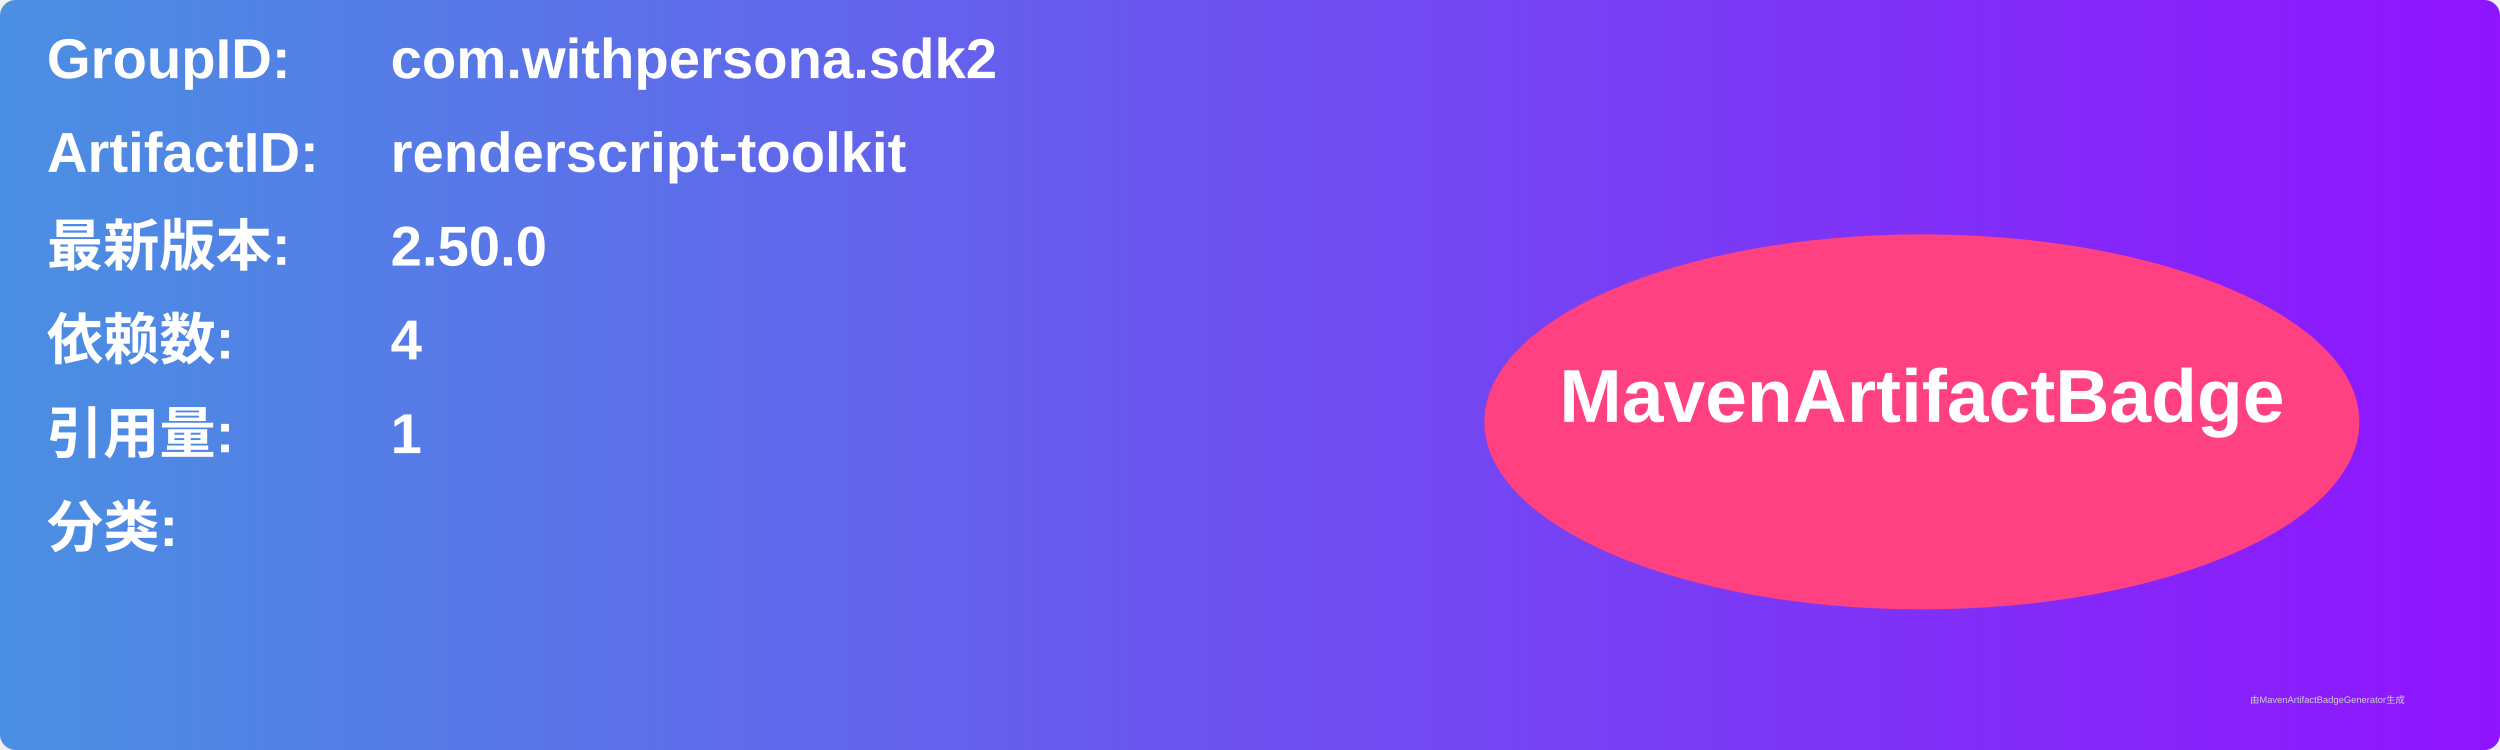
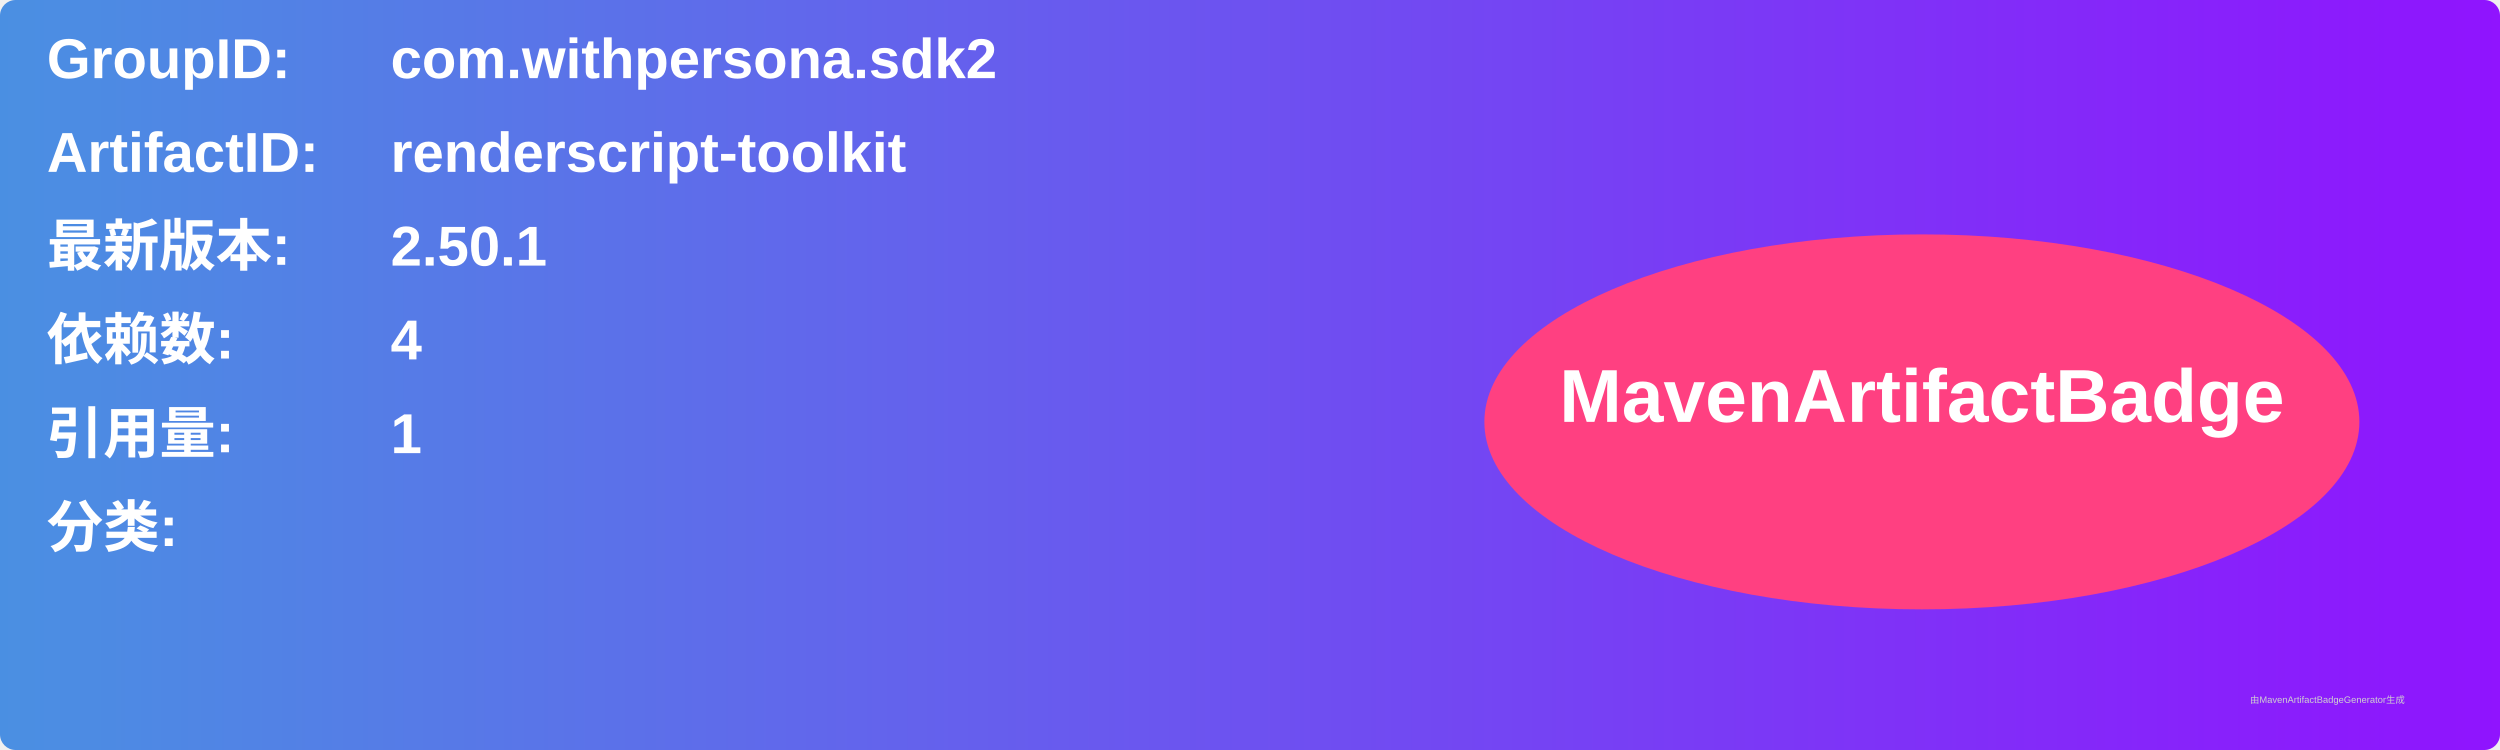
<svg xmlns="http://www.w3.org/2000/svg" width="800" height="240" viewBox="0 0 800 240">
  <linearGradient id="grad" x1="0%" y1="0%" x2="100%" y2="0%">
    <stop offset="0%" stop-color="#4a90e2" />
    <stop offset="100%" stop-color="#9013fe" />
  </linearGradient>
  <rect width="100%" height="100%" rx="5" ry="5" fill="url(#grad)" />
  <g transform="translate(15, 15)">
    <text x="0" y="10" font-family="Arial" font-size="18" fill="white" font-weight="bold" width="260">GroupID:</text>
    <text x="110" y="10" font-family="Arial" font-size="18" fill="white" font-weight="bold" width="460">com.withpersona.sdk2</text>
    <text x="0" y="40" font-family="Arial" font-size="18" fill="white" font-weight="bold" width="260">ArtifactID:</text>
    <text x="110" y="40" font-family="Arial" font-size="18" fill="white" font-weight="bold" width="460">renderscript-toolkit</text>
    <text x="0" y="70" font-family="Arial" font-size="18" fill="white" font-weight="bold">最新版本:</text>
    <text x="110" y="70" font-family="Arial" font-size="18" fill="white" font-weight="bold">
-       <tspan font-weight="bold">2.50.0</tspan>
+       <tspan font-weight="bold">2.50.1</tspan>
    </text>
    <text x="0" y="100" font-family="Arial" font-size="18" fill="white" font-weight="bold">依赖数: </text>
    <text x="110" y="100" font-family="Arial" font-size="18" fill="white">
      <tspan font-weight="bold">4</tspan>
    </text>
    <text x="0" y="130" font-family="Arial" font-size="18" fill="white" font-weight="bold">引用量: </text>
    <text x="110" y="130" font-family="Arial" font-size="18" fill="white">
      <tspan font-weight="bold">1</tspan>
    </text>
    <text x="0" y="160" font-family="Arial" font-size="18" fill="white" font-weight="bold">分类:</text>
    <text x="10" y="190" font-family="Arial" font-size="10" fill="white">
      <tspan font-weight="bold" />
    </text>
    <ellipse cx="600" cy="120" rx="140" ry="60" fill="#ff4081" />
    <text x="600" y="120" text-anchor="middle" font-family="Arial" font-size="24" fill="white" font-weight="bold">MavenArtifactBadge</text>
  </g>
  <text x="720" y="225" font-family="Arial" font-size="3" fill="#d0d0d0">由MavenArtifactBadgeGenerator生成</text>
</svg>
